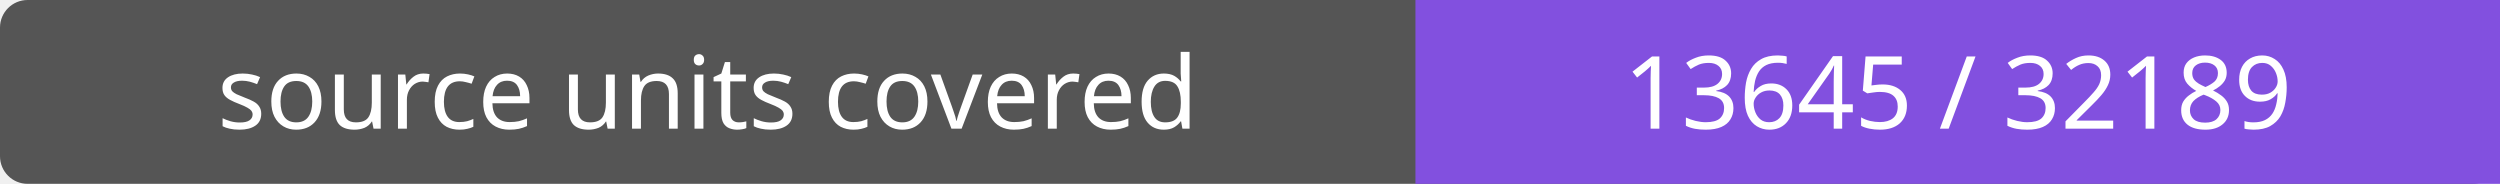
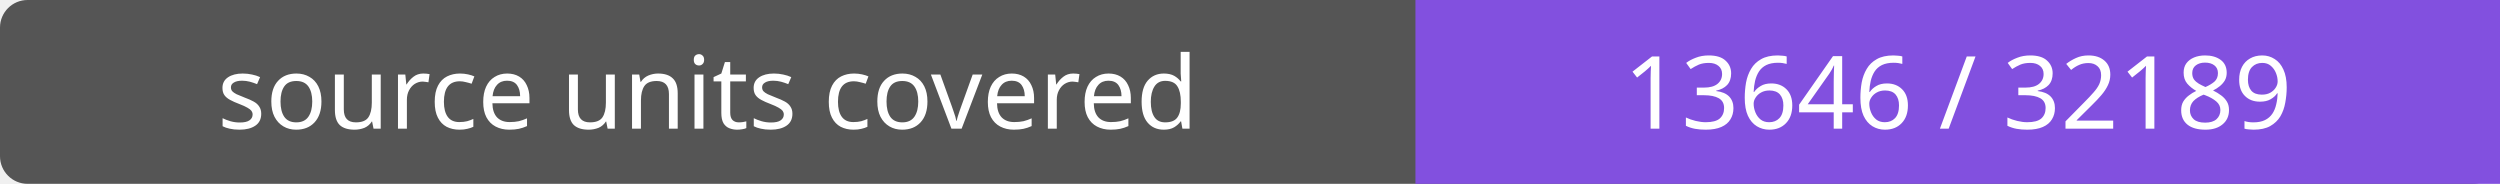
- <svg xmlns="http://www.w3.org/2000/svg" width="272" height="20" role="img" aria-label="source units covered: 13645 / 32189">
+ <svg xmlns="http://www.w3.org/2000/svg" width="272" height="20" role="img" aria-label="source units covered: 13646 / 32189">
  <rect width="272" height="20" rx="3" fill="#555" />
  <path fill="#8250df" d="M154 0h118v20H154z" />
  <g fill="#fff" text-anchor="middle" font-family="Verdana,sans-serif" font-size="11">
    <text x="77.0" y="14">source units covered</text>
-     <text x="213.0" y="14">13645 / 32189</text>
+     <text x="213.0" y="14">13646 / 32189</text>
  </g>
</svg>
